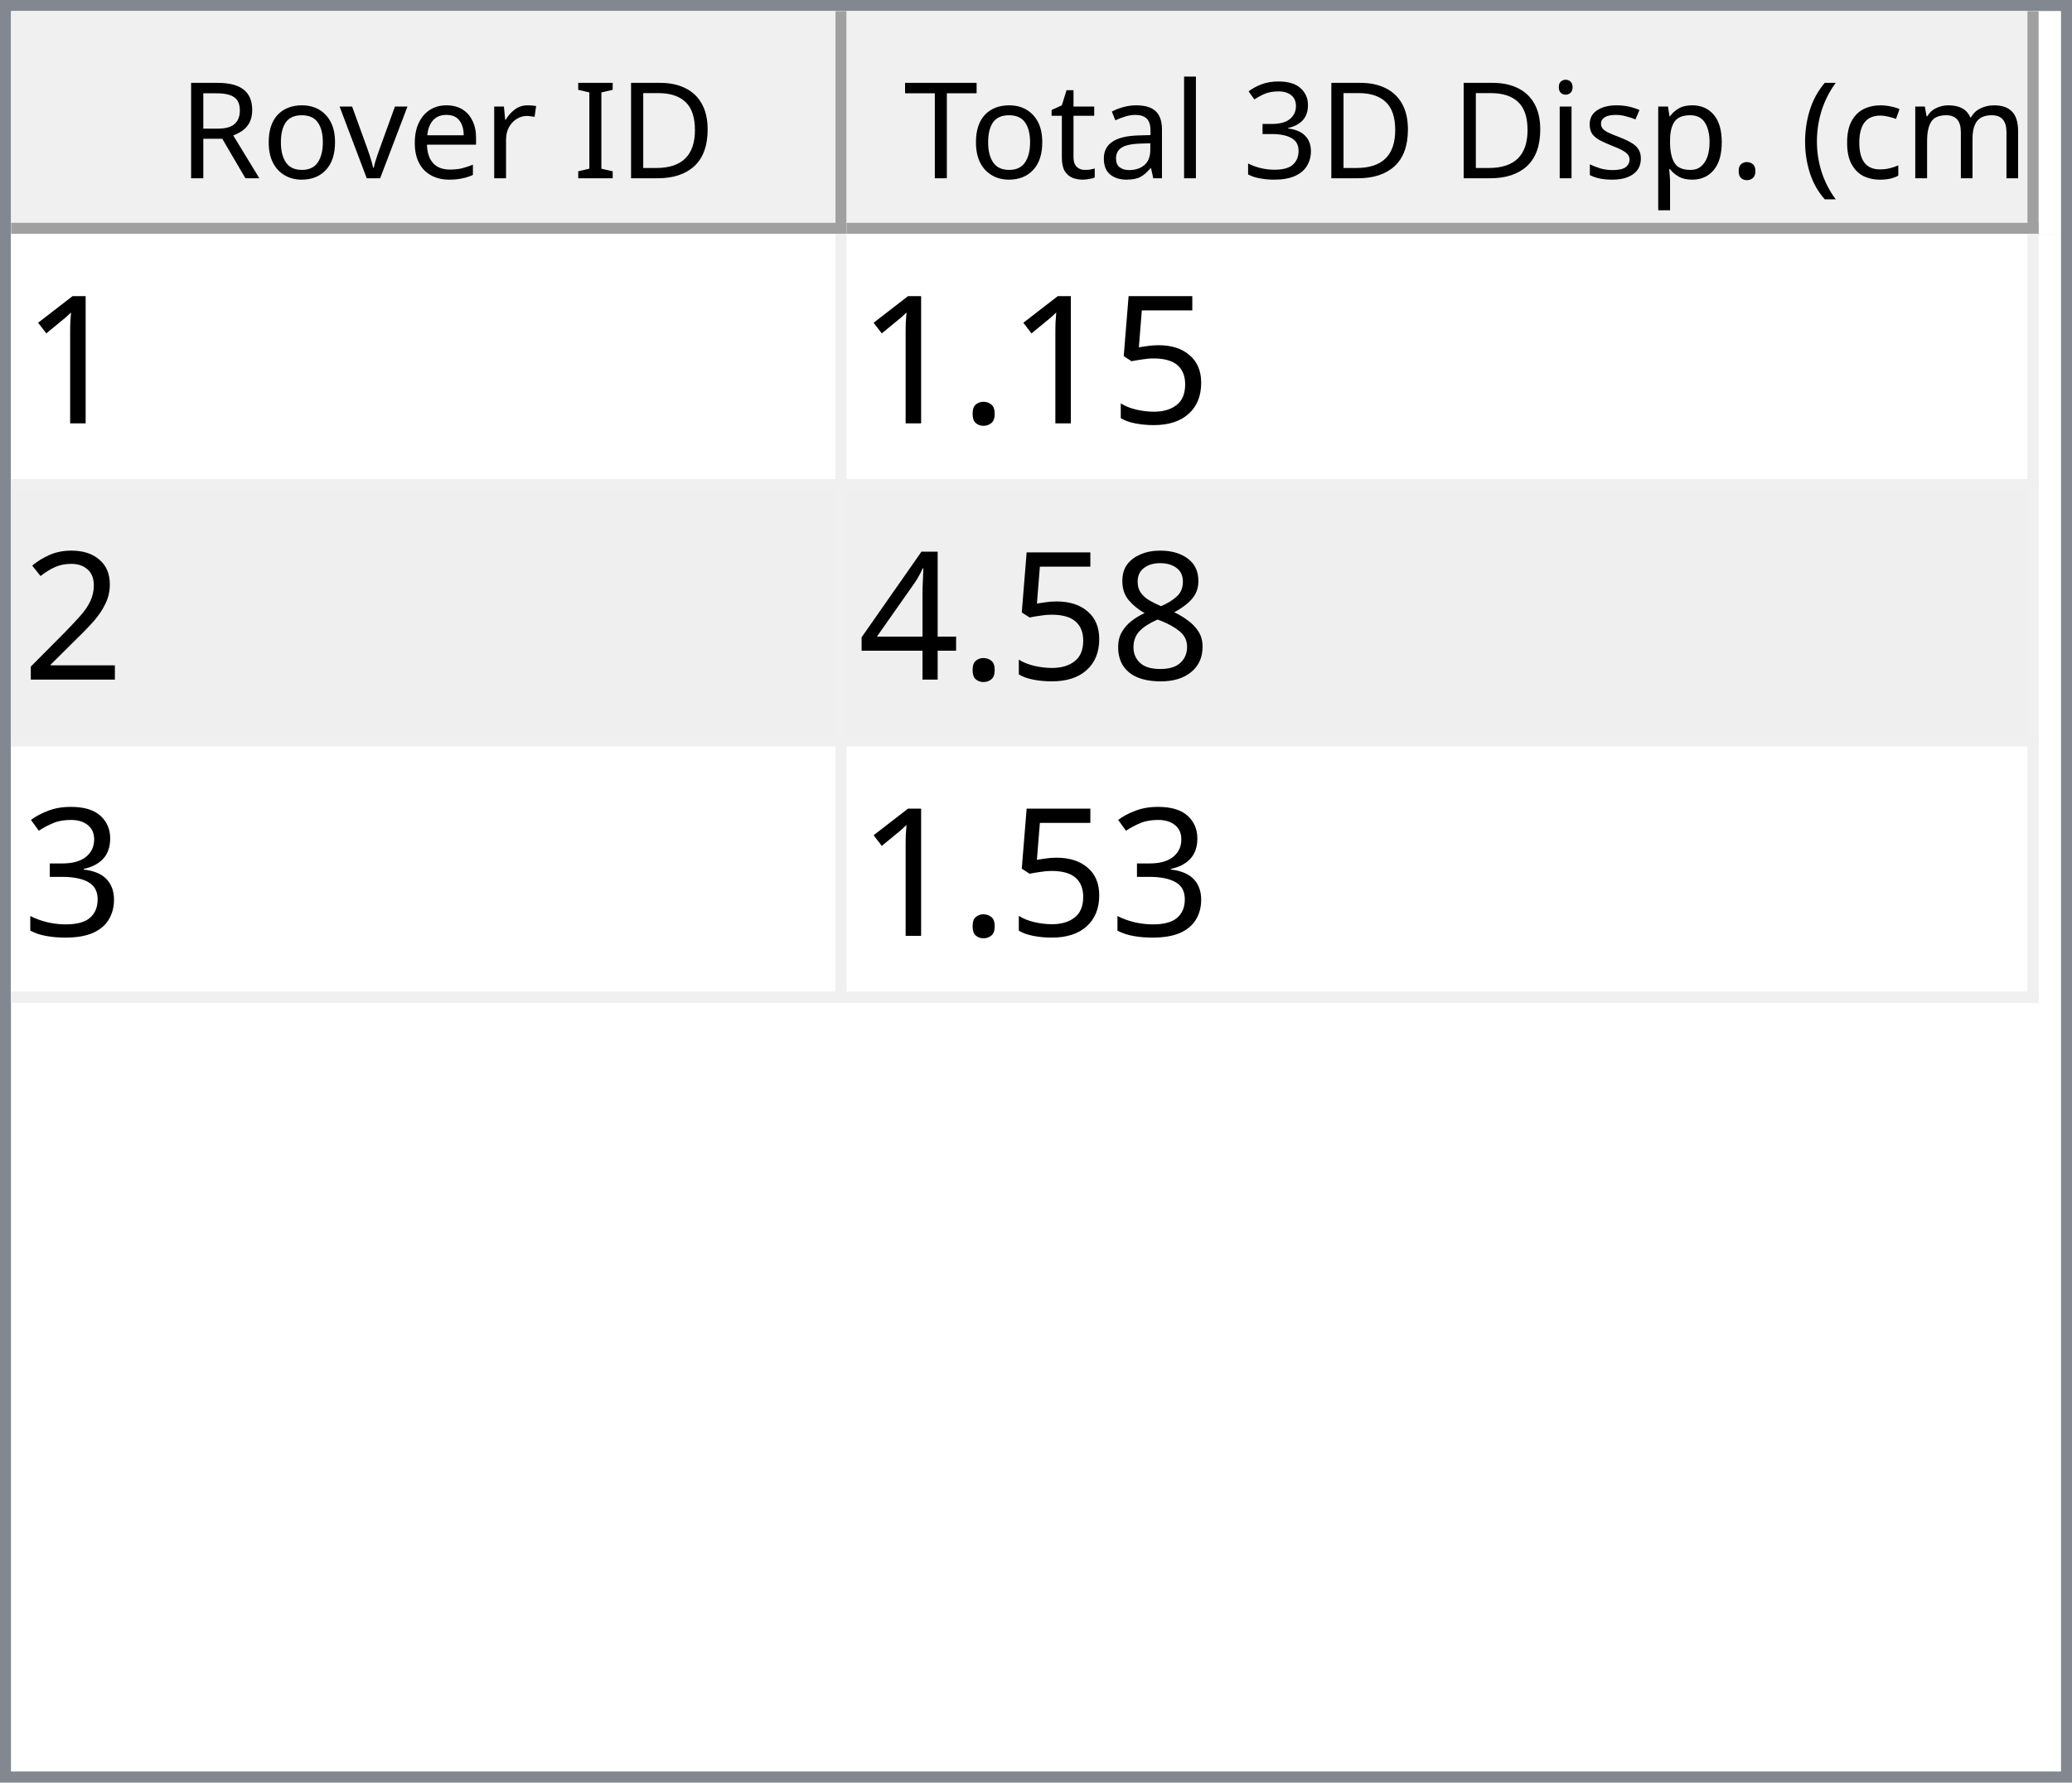
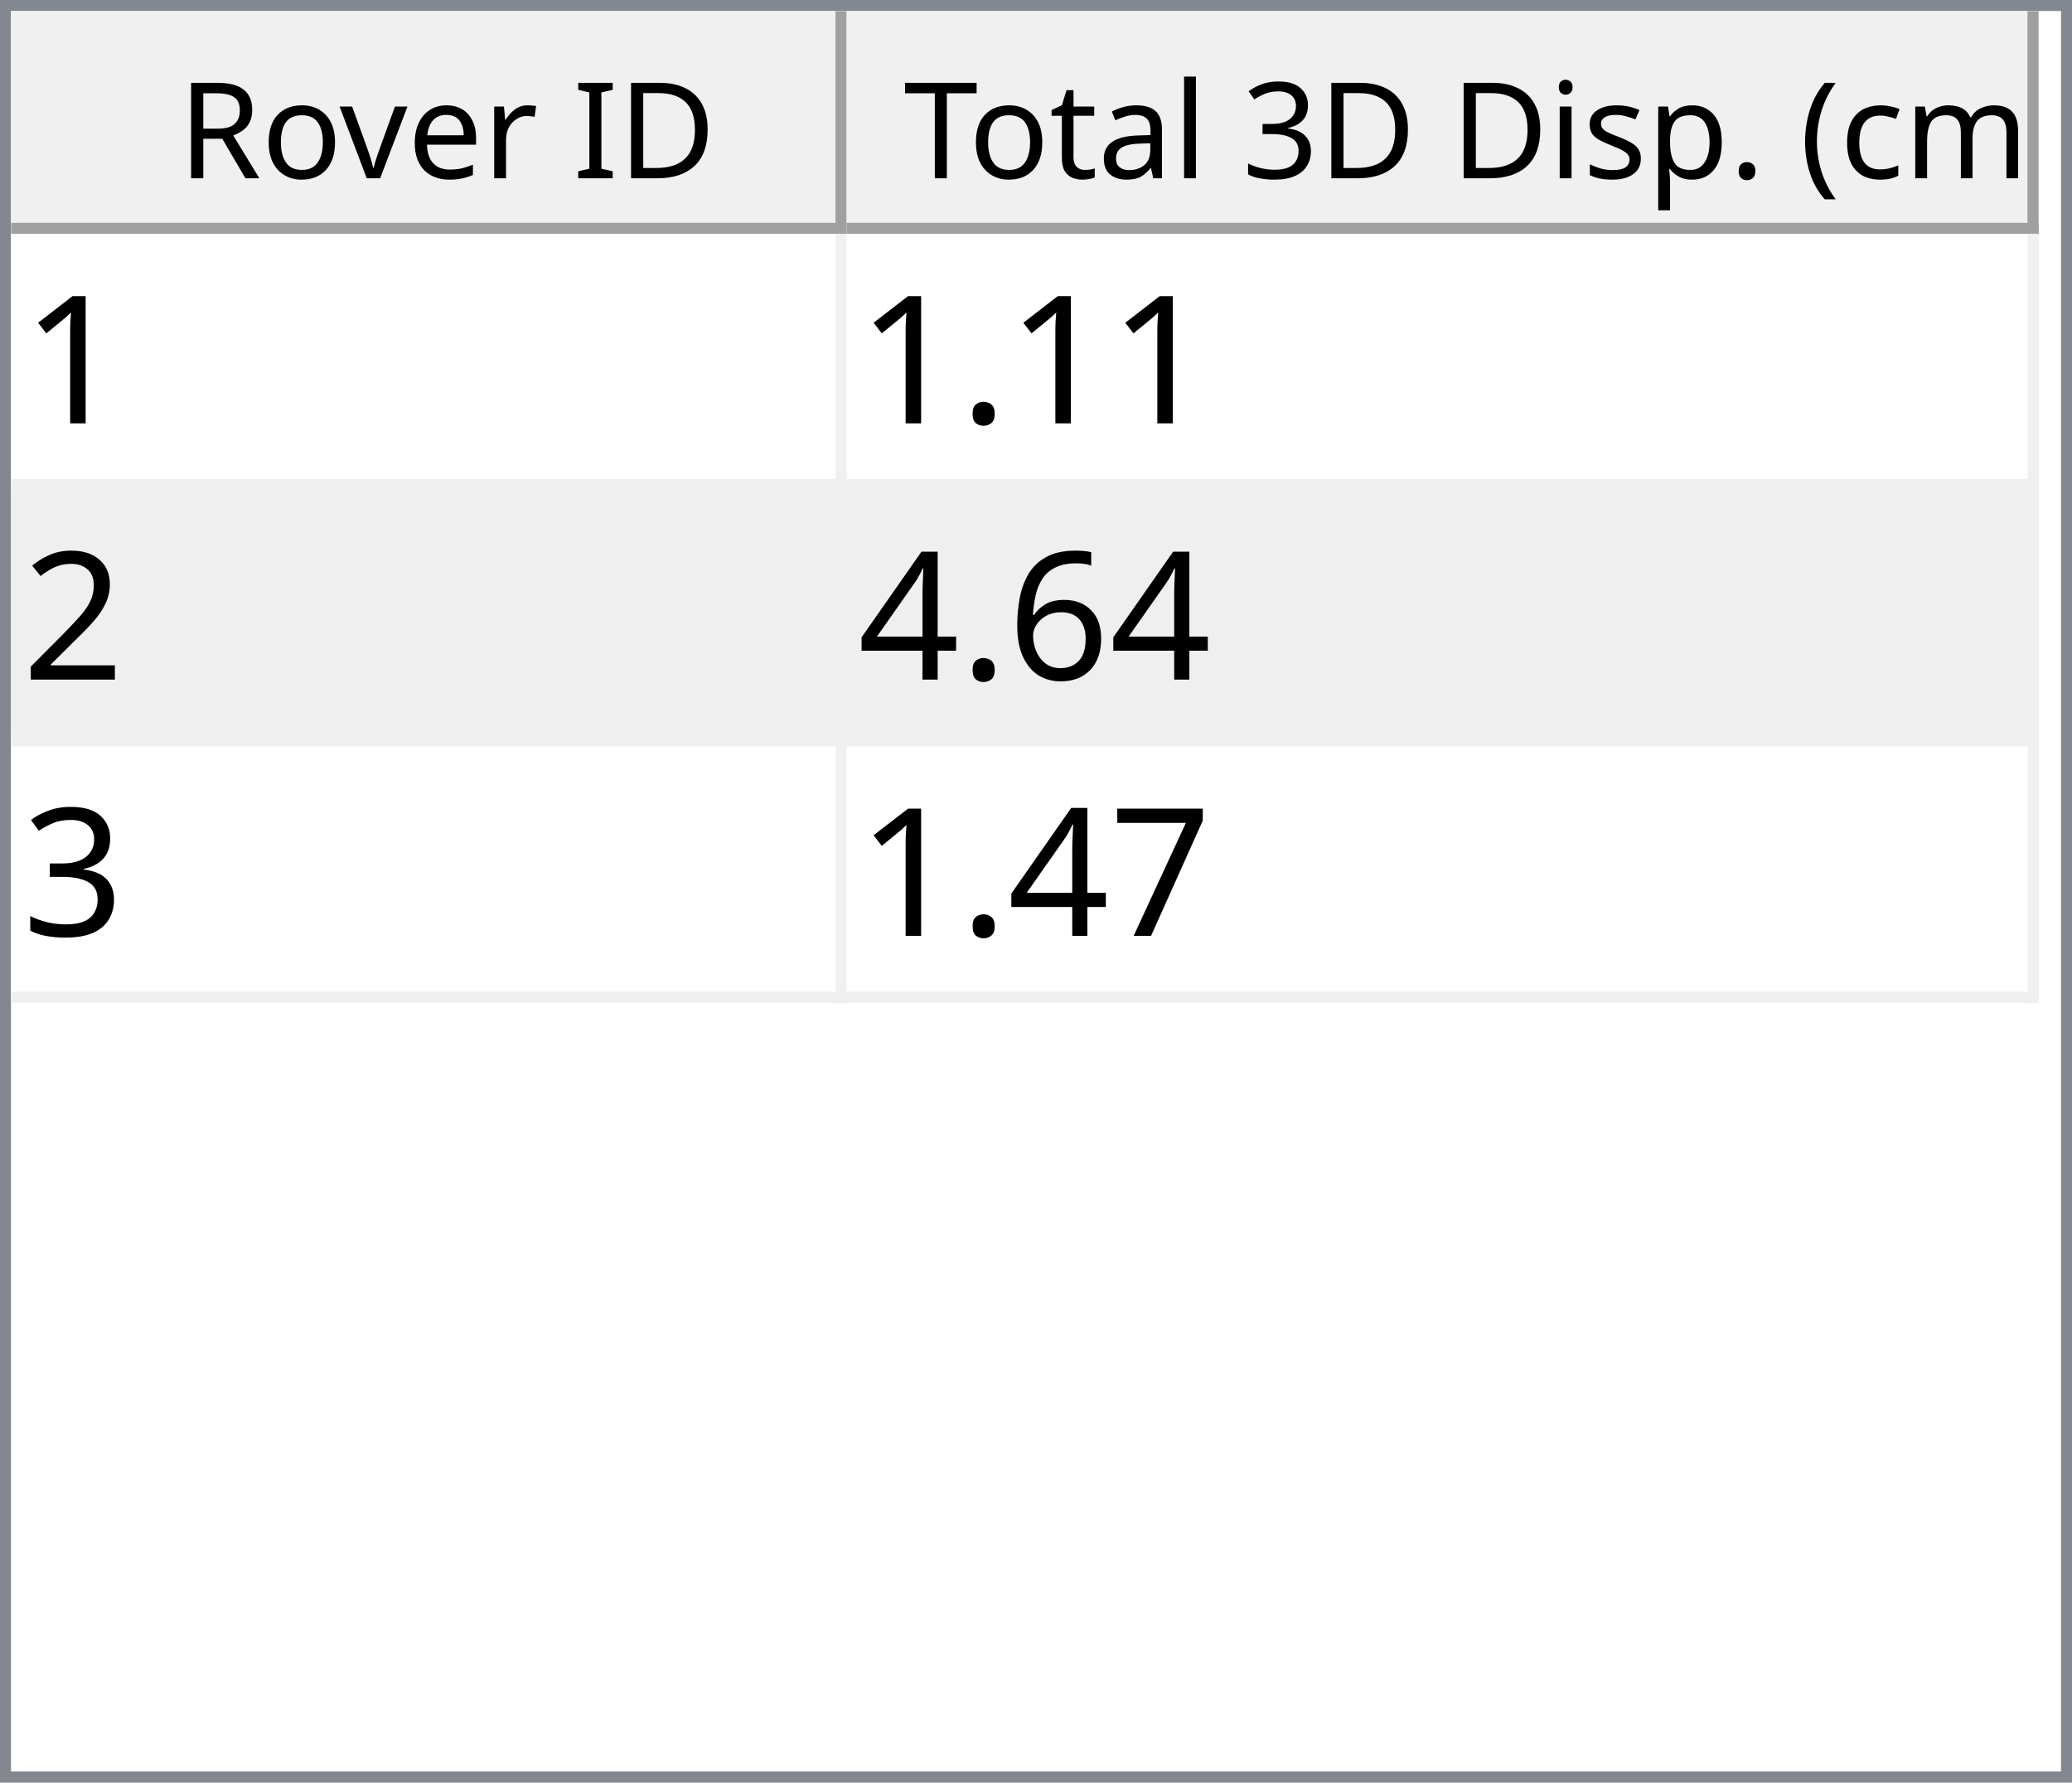
<svg xmlns="http://www.w3.org/2000/svg" style="fill-opacity:1; color-rendering:auto; color-interpolation:auto; text-rendering:auto; stroke:black; stroke-linecap:square; stroke-miterlimit:10; shape-rendering:auto; stroke-opacity:1; fill:black; stroke-dasharray:none; font-weight:normal; stroke-width:1; font-family:'Dialog'; font-style:normal; stroke-linejoin:miter; font-size:12px; stroke-dashoffset:0; image-rendering:auto;" width="186" height="160">
  <defs id="genericDefs" />
  <g>
    <defs id="defs1">
      <clipPath clipPathUnits="userSpaceOnUse" id="clipPath1">
        <path d="M0 0 L186 0 L186 160 L0 160 L0 0 Z" />
      </clipPath>
      <clipPath clipPathUnits="userSpaceOnUse" id="clipPath2">
        <path d="M0 0 L0 160 L186 160 L186 0 Z" />
      </clipPath>
      <clipPath clipPathUnits="userSpaceOnUse" id="clipPath3">
        <path d="M0 0 L0 20 L184 20 L184 0 Z" />
      </clipPath>
      <clipPath clipPathUnits="userSpaceOnUse" id="clipPath4">
        <path d="M0 0 L0 20 L75 20 L75 0 Z" />
      </clipPath>
      <clipPath clipPathUnits="userSpaceOnUse" id="clipPath5">
        <path d="M1 1 L1 19 L74 19 L74 1 Z" />
      </clipPath>
      <clipPath clipPathUnits="userSpaceOnUse" id="clipPath6">
        <path d="M0 0 L0 18 L73 18 L73 0 Z" />
      </clipPath>
      <clipPath clipPathUnits="userSpaceOnUse" id="clipPath7">
        <path d="M-0.5 -0.5 L-0.5 19.5 L74.5 19.5 L74.5 -0.5 Z" />
      </clipPath>
      <clipPath clipPathUnits="userSpaceOnUse" id="clipPath8">
        <path d="M0 0 L0 20 L107 20 L107 0 Z" />
      </clipPath>
      <clipPath clipPathUnits="userSpaceOnUse" id="clipPath9">
        <path d="M1 1 L1 19 L106 19 L106 1 Z" />
      </clipPath>
      <clipPath clipPathUnits="userSpaceOnUse" id="clipPath10">
        <path d="M0 0 L0 18 L105 18 L105 0 Z" />
      </clipPath>
      <clipPath clipPathUnits="userSpaceOnUse" id="clipPath11">
        <path d="M-0.5 -0.5 L-0.5 19.5 L106.5 19.5 L106.5 -0.5 Z" />
      </clipPath>
      <clipPath clipPathUnits="userSpaceOnUse" id="clipPath12">
        <path d="M0 0 L0 138 L184 138 L184 0 Z" />
      </clipPath>
      <clipPath clipPathUnits="userSpaceOnUse" id="clipPath13">
        <path d="M0 0 L0 69 L182 69 L182 0 Z" />
      </clipPath>
      <clipPath clipPathUnits="userSpaceOnUse" id="clipPath14">
        <path d="M-0.5 -0.5 L-0.5 68.5 L181.5 68.5 L181.5 -0.5 Z" />
      </clipPath>
      <clipPath clipPathUnits="userSpaceOnUse" id="clipPath15">
        <path d="M0 0 L0 22 L74 22 L74 0 Z" />
      </clipPath>
      <clipPath clipPathUnits="userSpaceOnUse" id="clipPath16">
        <path d="M0 0 L0 22 L106 22 L106 0 Z" />
      </clipPath>
      <font horiz-adv-x="64.551" id="font1">
        <font-face ascent="107.91" descent="25.098" units-per-em="100" style="font-style:normal; font-family:Segoe UI; font-weight:normal;" />
        <missing-glyph horiz-adv-x="64.551" d="M8.109 0 L8.109 68.266 L56.453 68.266 L56.453 0 L8.109 0 ZM15.328 7.234 L49.219 7.234 L49.219 61.031 L15.328 61.031 L15.328 7.234 Z" />
        <glyph unicode="D" horiz-adv-x="70.117" d="M9.188 0 L9.188 70.016 L28.516 70.016 Q65.531 70.016 65.531 35.891 Q65.531 19.672 55.25 9.836 Q44.969 0 27.734 0 L9.188 0 ZM17.391 62.594 L17.391 7.422 L27.828 7.422 Q41.609 7.422 49.273 14.797 Q56.938 22.172 56.938 35.688 Q56.938 62.594 28.328 62.594 L17.391 62.594 Z" />
        <glyph unicode="I" horiz-adv-x="26.611" d="M17.391 0 L9.188 0 L9.188 70.016 L17.391 70.016 L17.391 0 Z" />
        <glyph unicode=" " horiz-adv-x="27.393" d="" />
        <glyph unicode="r" horiz-adv-x="34.766" d="M34.188 41.891 Q32.078 43.5 28.125 43.5 Q23 43.5 19.555 38.672 Q16.109 33.844 16.109 25.484 L16.109 0 L8.109 0 L8.109 50 L16.109 50 L16.109 39.703 L16.312 39.703 Q18.016 44.969 21.531 47.922 Q25.047 50.875 29.391 50.875 Q32.516 50.875 34.188 50.203 L34.188 41.891 Z" />
        <glyph unicode="e" horiz-adv-x="52.295" d="M48.297 23 L12.984 23 Q13.188 14.656 17.484 10.109 Q21.781 5.562 29.297 5.562 Q37.75 5.562 44.828 11.141 L44.828 3.609 Q38.234 -1.172 27.391 -1.172 Q16.797 -1.172 10.742 5.641 Q4.688 12.453 4.688 24.812 Q4.688 36.469 11.305 43.82 Q17.922 51.172 27.734 51.172 Q37.547 51.172 42.922 44.828 Q48.297 38.484 48.297 27.203 L48.297 23 ZM40.094 29.781 Q40.047 36.719 36.75 40.578 Q33.453 44.438 27.594 44.438 Q21.922 44.438 17.969 40.383 Q14.016 36.328 13.094 29.781 L40.094 29.781 Z" />
        <glyph unicode="v" horiz-adv-x="47.9" d="M47.406 50 L27.484 0 L19.625 0 L0.688 50 L9.469 50 L22.172 13.672 Q23.578 9.672 23.922 6.688 L24.125 6.688 Q24.609 10.453 25.688 13.484 L38.969 50 L47.406 50 Z" />
        <glyph unicode="o" horiz-adv-x="58.594" d="M29 -1.172 Q17.922 -1.172 11.305 5.836 Q4.688 12.844 4.688 24.422 Q4.688 37.016 11.57 44.094 Q18.453 51.172 30.172 51.172 Q41.359 51.172 47.633 44.289 Q53.906 37.406 53.906 25.203 Q53.906 13.234 47.141 6.031 Q40.375 -1.172 29 -1.172 ZM29.594 44.438 Q21.875 44.438 17.383 39.188 Q12.891 33.938 12.891 24.703 Q12.891 15.828 17.43 10.695 Q21.969 5.562 29.594 5.562 Q37.359 5.562 41.531 10.594 Q45.703 15.625 45.703 24.906 Q45.703 34.281 41.531 39.359 Q37.359 44.438 29.594 44.438 Z" />
        <glyph unicode="R" horiz-adv-x="59.814" d="M59.375 0 L49.609 0 L37.891 19.625 Q36.281 22.359 34.766 24.289 Q33.25 26.219 31.664 27.438 Q30.078 28.656 28.25 29.219 Q26.422 29.781 24.125 29.781 L17.391 29.781 L17.391 0 L9.188 0 L9.188 70.016 L30.078 70.016 Q34.672 70.016 38.555 68.867 Q42.438 67.719 45.289 65.375 Q48.141 63.031 49.758 59.547 Q51.375 56.062 51.375 51.375 Q51.375 47.703 50.273 44.656 Q49.172 41.609 47.148 39.211 Q45.125 36.812 42.266 35.133 Q39.406 33.453 35.844 32.516 L35.844 32.328 Q37.594 31.547 38.891 30.547 Q40.188 29.547 41.359 28.18 Q42.531 26.812 43.68 25.078 Q44.828 23.344 46.234 21.047 L59.375 0 ZM17.391 62.594 L17.391 37.203 L28.516 37.203 Q31.594 37.203 34.203 38.133 Q36.812 39.062 38.719 40.797 Q40.625 42.531 41.703 45.047 Q42.781 47.562 42.781 50.688 Q42.781 56.297 39.141 59.445 Q35.5 62.594 28.609 62.594 L17.391 62.594 Z" />
        <glyph unicode=")" horiz-adv-x="30.176" d="M8.297 -15.922 L1.172 -15.922 Q16.406 2.344 16.406 26.812 Q16.406 51.469 1.078 70.016 L8.297 70.016 Q23.531 52.156 23.531 26.703 Q23.531 1.375 8.297 -15.922 Z" />
        <glyph unicode="m" horiz-adv-x="86.133" d="M79.109 0 L71.094 0 L71.094 28.719 Q71.094 37.016 68.531 40.727 Q65.969 44.438 59.906 44.438 Q54.781 44.438 51.195 39.75 Q47.609 35.062 47.609 28.516 L47.609 0 L39.594 0 L39.594 29.688 Q39.594 44.438 28.219 44.438 Q22.953 44.438 19.531 40.016 Q16.109 35.594 16.109 28.516 L16.109 0 L8.109 0 L8.109 50 L16.109 50 L16.109 42.094 L16.312 42.094 Q21.625 51.172 31.844 51.172 Q36.969 51.172 40.773 48.312 Q44.578 45.453 46 40.828 Q51.562 51.172 62.594 51.172 Q79.109 51.172 79.109 30.812 L79.109 0 Z" />
        <glyph unicode="c" horiz-adv-x="46.191" d="M42.188 2.297 Q36.422 -1.172 28.516 -1.172 Q17.828 -1.172 11.258 5.789 Q4.688 12.75 4.688 23.828 Q4.688 36.188 11.766 43.68 Q18.844 51.172 30.672 51.172 Q37.25 51.172 42.281 48.734 L42.281 40.531 Q36.719 44.438 30.375 44.438 Q22.703 44.438 17.797 38.945 Q12.891 33.453 12.891 24.516 Q12.891 15.719 17.508 10.641 Q22.125 5.562 29.891 5.562 Q36.422 5.562 42.188 9.906 L42.188 2.297 Z" />
        <glyph unicode="(" horiz-adv-x="30.176" d="M29.109 -15.922 L21.969 -15.922 Q6.844 1.375 6.844 26.703 Q6.844 52.156 21.969 70.016 L29.203 70.016 Q13.875 51.469 13.875 26.812 Q13.875 2.344 29.109 -15.922 Z" />
        <glyph unicode="." horiz-adv-x="21.68" d="M10.891 -1.078 Q8.641 -1.078 7.055 0.539 Q5.469 2.156 5.469 4.391 Q5.469 6.641 7.055 8.273 Q8.641 9.906 10.891 9.906 Q13.188 9.906 14.797 8.273 Q16.406 6.641 16.406 4.391 Q16.406 2.156 14.797 0.539 Q13.188 -1.078 10.891 -1.078 Z" />
        <glyph unicode="p" horiz-adv-x="58.789" d="M16.312 7.234 L16.109 7.234 L16.109 -23 L8.109 -23 L8.109 50 L16.109 50 L16.109 41.219 L16.312 41.219 Q22.219 51.172 33.594 51.172 Q43.266 51.172 48.688 44.461 Q54.109 37.75 54.109 26.469 Q54.109 13.922 48 6.375 Q41.891 -1.172 31.297 -1.172 Q21.578 -1.172 16.312 7.234 ZM16.109 27.391 L16.109 20.406 Q16.109 14.203 20.141 9.883 Q24.172 5.562 30.375 5.562 Q37.641 5.562 41.773 11.133 Q45.906 16.703 45.906 26.609 Q45.906 34.969 42.047 39.703 Q38.188 44.438 31.594 44.438 Q24.609 44.438 20.359 39.578 Q16.109 34.719 16.109 27.391 Z" />
        <glyph unicode="s" horiz-adv-x="42.432" d="M5.078 1.812 L5.078 10.406 Q11.625 5.562 19.484 5.562 Q30.031 5.562 30.031 12.594 Q30.031 14.594 29.125 15.992 Q28.219 17.391 26.68 18.461 Q25.141 19.531 23.07 20.383 Q21 21.234 18.609 22.172 Q15.281 23.484 12.766 24.828 Q10.25 26.172 8.57 27.859 Q6.891 29.547 6.031 31.695 Q5.172 33.844 5.172 36.719 Q5.172 40.234 6.789 42.945 Q8.406 45.656 11.086 47.484 Q13.766 49.312 17.211 50.242 Q20.656 51.172 24.312 51.172 Q30.812 51.172 35.938 48.922 L35.938 40.828 Q30.422 44.438 23.25 44.438 Q21 44.438 19.195 43.922 Q17.391 43.406 16.094 42.477 Q14.797 41.547 14.086 40.258 Q13.375 38.969 13.375 37.406 Q13.375 35.453 14.086 34.133 Q14.797 32.812 16.164 31.789 Q17.531 30.766 19.484 29.938 Q21.438 29.109 23.922 28.125 Q27.25 26.859 29.883 25.516 Q32.516 24.172 34.375 22.484 Q36.234 20.797 37.234 18.602 Q38.234 16.406 38.234 13.375 Q38.234 9.672 36.602 6.938 Q34.969 4.203 32.234 2.398 Q29.5 0.594 25.93 -0.289 Q22.359 -1.172 18.453 -1.172 Q10.75 -1.172 5.078 1.812 Z" />
        <glyph unicode="i" horiz-adv-x="24.219" d="M12.203 62.703 Q10.062 62.703 8.547 64.164 Q7.031 65.625 7.031 67.875 Q7.031 70.125 8.547 71.609 Q10.062 73.094 12.203 73.094 Q14.406 73.094 15.945 71.609 Q17.484 70.125 17.484 67.875 Q17.484 65.719 15.945 64.211 Q14.406 62.703 12.203 62.703 ZM16.109 0 L8.109 0 L8.109 50 L16.109 50 L16.109 0 Z" />
        <glyph unicode="3" horiz-adv-x="53.906" d="M46.531 19.828 Q46.531 15.094 44.75 11.211 Q42.969 7.328 39.719 4.57 Q36.469 1.812 31.93 0.297 Q27.391 -1.219 21.922 -1.219 Q11.922 -1.219 6 2.594 L6 11.188 Q13.094 5.609 22.219 5.609 Q25.875 5.609 28.828 6.539 Q31.781 7.469 33.906 9.227 Q36.031 10.984 37.18 13.477 Q38.328 15.969 38.328 19.094 Q38.328 32.812 18.797 32.812 L12.984 32.812 L12.984 39.594 L18.5 39.594 Q35.797 39.594 35.797 52.484 Q35.797 64.406 22.609 64.406 Q15.188 64.406 8.688 59.422 L8.688 67.188 Q15.375 71.188 24.609 71.188 Q29 71.188 32.57 69.969 Q36.141 68.75 38.68 66.555 Q41.219 64.359 42.609 61.281 Q44 58.203 44 54.5 Q44 40.672 30.031 36.719 L30.031 36.531 Q33.594 36.141 36.625 34.797 Q39.656 33.453 41.852 31.305 Q44.047 29.156 45.289 26.25 Q46.531 23.344 46.531 19.828 Z" />
        <glyph unicode="l" horiz-adv-x="24.219" d="M16.109 0 L8.109 0 L8.109 74.031 L16.109 74.031 L16.109 0 Z" />
        <glyph unicode="a" horiz-adv-x="50.879" d="M43.891 0 L35.891 0 L35.891 7.812 L35.688 7.812 Q30.469 -1.172 20.312 -1.172 Q12.844 -1.172 8.617 2.781 Q4.391 6.734 4.391 13.281 Q4.391 27.297 20.906 29.594 L35.891 31.688 Q35.891 44.438 25.594 44.438 Q16.547 44.438 9.281 38.281 L9.281 46.484 Q16.656 51.172 26.266 51.172 Q43.891 51.172 43.891 32.516 L43.891 0 ZM35.891 25.297 L23.828 23.641 Q18.266 22.859 15.43 20.875 Q12.594 18.891 12.594 13.875 Q12.594 10.203 15.211 7.883 Q17.828 5.562 22.172 5.562 Q28.125 5.562 32.008 9.742 Q35.891 13.922 35.891 20.312 L35.891 25.297 Z" />
        <glyph unicode="t" horiz-adv-x="33.887" d="M31.297 0.484 Q28.469 -1.078 23.828 -1.078 Q10.688 -1.078 10.688 13.578 L10.688 43.172 L2.094 43.172 L2.094 50 L10.688 50 L10.688 62.203 L18.703 64.797 L18.703 50 L31.297 50 L31.297 43.172 L18.703 43.172 L18.703 14.984 Q18.703 9.969 20.414 7.82 Q22.125 5.672 26.078 5.672 Q29.109 5.672 31.297 7.328 L31.297 0.484 Z" />
        <glyph unicode="T" horiz-adv-x="52.393" d="M50.594 62.594 L30.375 62.594 L30.375 0 L22.172 0 L22.172 62.594 L2 62.594 L2 70.016 L50.594 70.016 L50.594 62.594 Z" />
      </font>
      <font horiz-adv-x="75.0" id="font2">
        <font-face ascent="100.537" descent="21.973" units-per-em="100" style="font-style:normal; font-family:sans-serif; font-weight:normal;" />
        <missing-glyph horiz-adv-x="75.0" d="M12.5 0 L12.5 62.5 L62.5 62.5 L62.5 0 L12.5 0 ZM14.062 1.562 L60.938 1.562 L60.938 60.938 L14.062 60.938 L14.062 1.562 Z" />
        <glyph unicode="1" horiz-adv-x="55.615" d="M37.25 0 L28.469 0 L28.469 56 Q25.297 52.984 20.141 49.953 Q14.984 46.922 10.891 45.406 L10.891 53.906 Q18.266 57.375 23.781 62.305 Q29.297 67.234 31.594 71.875 L37.25 71.875 L37.25 0 Z" />
-         <glyph unicode="5" horiz-adv-x="55.615" d="M4.156 18.75 L13.375 19.531 Q14.406 12.797 18.141 9.398 Q21.875 6 27.156 6 Q33.5 6 37.891 10.789 Q42.281 15.578 42.281 23.484 Q42.281 31 38.062 35.352 Q33.844 39.703 27 39.703 Q22.75 39.703 19.336 37.773 Q15.922 35.844 13.969 32.766 L5.719 33.844 L12.641 70.609 L48.25 70.609 L48.25 62.203 L19.672 62.203 L15.828 42.969 Q22.266 47.469 29.344 47.469 Q38.719 47.469 45.164 40.969 Q51.609 34.469 51.609 24.266 Q51.609 14.547 45.953 7.469 Q39.062 -1.219 27.156 -1.219 Q17.391 -1.219 11.211 4.25 Q5.031 9.719 4.156 18.75 Z" />
        <glyph unicode="." horiz-adv-x="27.783" d="M9.078 0 L9.078 10.016 L19.094 10.016 L19.094 0 L9.078 0 Z" />
        <glyph unicode="2" horiz-adv-x="55.615" d="M50.344 8.453 L50.344 0 L3.031 0 Q2.938 3.172 4.047 6.109 Q5.859 10.938 9.836 15.625 Q13.812 20.312 21.344 26.469 Q33.016 36.031 37.117 41.625 Q41.219 47.219 41.219 52.203 Q41.219 57.422 37.477 61.008 Q33.734 64.594 27.734 64.594 Q21.391 64.594 17.578 60.789 Q13.766 56.984 13.719 50.25 L4.688 51.172 Q5.609 61.281 11.664 66.578 Q17.719 71.875 27.938 71.875 Q38.234 71.875 44.242 66.164 Q50.25 60.453 50.25 52 Q50.25 47.703 48.492 43.555 Q46.734 39.406 42.656 34.812 Q38.578 30.219 29.109 22.219 Q21.188 15.578 18.945 13.211 Q16.703 10.844 15.234 8.453 L50.344 8.453 Z" />
-         <glyph unicode="8" horiz-adv-x="55.615" d="M17.672 38.812 Q12.203 40.828 9.57 44.539 Q6.938 48.25 6.938 53.422 Q6.938 61.234 12.555 66.555 Q18.172 71.875 27.484 71.875 Q36.859 71.875 42.578 66.43 Q48.297 60.984 48.297 53.172 Q48.297 48.188 45.68 44.508 Q43.062 40.828 37.75 38.812 Q44.344 36.672 47.781 31.883 Q51.219 27.094 51.219 20.453 Q51.219 11.281 44.727 5.031 Q38.234 -1.219 27.641 -1.219 Q17.047 -1.219 10.547 5.055 Q4.047 11.328 4.047 20.703 Q4.047 27.688 7.594 32.398 Q11.141 37.109 17.672 38.812 ZM15.922 53.719 Q15.922 48.641 19.195 45.414 Q22.469 42.188 27.688 42.188 Q32.766 42.188 36.016 45.383 Q39.266 48.578 39.266 53.219 Q39.266 58.062 35.914 61.359 Q32.562 64.656 27.594 64.656 Q22.562 64.656 19.242 61.43 Q15.922 58.203 15.922 53.719 ZM13.094 20.656 Q13.094 16.891 14.875 13.375 Q16.656 9.859 20.172 7.93 Q23.688 6 27.734 6 Q34.031 6 38.133 10.055 Q42.234 14.109 42.234 20.359 Q42.234 26.703 38.016 30.859 Q33.797 35.016 27.438 35.016 Q21.234 35.016 17.164 30.914 Q13.094 26.812 13.094 20.656 Z" />
+         <glyph unicode="6" horiz-adv-x="55.615" d="M49.75 54.047 L41.016 53.375 Q39.844 58.547 37.703 60.891 Q34.125 64.656 28.906 64.656 Q24.703 64.656 21.531 62.312 Q17.391 59.281 14.992 53.469 Q12.594 47.656 12.5 36.922 Q15.672 41.75 20.266 44.094 Q24.859 46.438 29.891 46.438 Q38.672 46.438 44.852 39.969 Q51.031 33.5 51.031 23.25 Q51.031 16.5 48.125 10.719 Q45.219 4.938 40.141 1.859 Q35.062 -1.219 28.609 -1.219 Q17.625 -1.219 10.695 6.859 Q3.766 14.938 3.766 33.5 Q3.766 54.25 11.422 63.672 Q18.109 71.875 29.438 71.875 Q37.891 71.875 43.289 67.141 Q48.688 62.406 49.75 54.047 ZM13.875 23.188 Q13.875 18.656 15.797 14.508 Q17.719 10.359 21.188 8.18 Q24.656 6 28.469 6 Q34.031 6 38.039 10.492 Q42.047 14.984 42.047 22.703 Q42.047 30.125 38.086 34.398 Q34.125 38.672 28.125 38.672 Q22.172 38.672 18.023 34.398 Q13.875 30.125 13.875 23.188 Z" />
        <glyph unicode="4" horiz-adv-x="55.615" d="M32.328 0 L32.328 17.141 L1.266 17.141 L1.266 25.203 L33.938 71.578 L41.109 71.578 L41.109 25.203 L50.781 25.203 L50.781 17.141 L41.109 17.141 L41.109 0 L32.328 0 ZM32.328 25.203 L32.328 57.469 L9.906 25.203 L32.328 25.203 Z" />
        <glyph unicode="3" horiz-adv-x="55.615" d="M4.203 18.891 L12.984 20.062 Q14.5 12.594 18.141 9.297 Q21.781 6 27 6 Q33.203 6 37.477 10.297 Q41.75 14.594 41.75 20.953 Q41.75 27 37.797 30.93 Q33.844 34.859 27.734 34.859 Q25.25 34.859 21.531 33.891 L22.516 41.609 Q23.391 41.5 23.922 41.5 Q29.547 41.5 34.039 44.43 Q38.531 47.359 38.531 53.469 Q38.531 58.297 35.258 61.477 Q31.984 64.656 26.812 64.656 Q21.688 64.656 18.266 61.43 Q14.844 58.203 13.875 51.766 L5.078 53.328 Q6.688 62.156 12.398 67.016 Q18.109 71.875 26.609 71.875 Q32.469 71.875 37.398 69.359 Q42.328 66.844 44.945 62.5 Q47.562 58.156 47.562 53.266 Q47.562 48.641 45.07 44.828 Q42.578 41.016 37.703 38.766 Q44.047 37.312 47.562 32.695 Q51.078 28.078 51.078 21.141 Q51.078 11.766 44.242 5.25 Q37.406 -1.266 26.953 -1.266 Q17.531 -1.266 11.305 4.352 Q5.078 9.969 4.203 18.891 Z" />
+         <glyph unicode="7" horiz-adv-x="55.615" d="M4.734 62.203 L4.734 70.656 L51.078 70.656 L51.078 63.812 Q44.234 56.547 37.523 44.484 Q30.812 32.422 27.156 19.672 Q24.516 10.688 23.781 0 L14.75 0 Q14.891 8.453 18.062 20.414 Q21.234 32.375 27.172 43.484 Q33.109 54.594 39.797 62.203 L4.734 62.203 Z" />
      </font>
    </defs>
    <g style="fill:white; stroke:white;">
      <rect x="0" y="0" width="186" style="clip-path:url(#clipPath1); stroke:none;" height="160" />
    </g>
    <g style="fill:white; text-rendering:optimizeSpeed; color-rendering:optimizeSpeed; image-rendering:optimizeSpeed; shape-rendering:crispEdges; stroke:white; color-interpolation:sRGB;">
      <rect x="0" width="186" height="160" y="0" style="stroke:none;" />
      <path style="stroke:none;" d="M0 160 L186 160 L186 0 L0 0 Z" />
    </g>
    <g style="fill:rgb(240,240,240); font-family:'Segoe UI'; stroke:rgb(240,240,240);">
      <rect x="0" y="0" width="186" style="clip-path:url(#clipPath2); stroke:none;" height="160" />
    </g>
    <g style="fill:rgb(130,135,144); font-family:'Segoe UI'; stroke:rgb(130,135,144);">
      <path d="M0 0 L186 0 L186 160 L0 160 L0 0 ZM1 1 L185 1 L185 159 L1 159 L1 1 Z" style="fill-rule:evenodd; clip-path:url(#clipPath2); stroke:none;" />
    </g>
    <g style="fill:white; font-family:'Segoe UI'; stroke:white;" transform="translate(1,1)">
      <rect x="0" y="0" width="184" style="clip-path:url(#clipPath3); stroke:none;" height="20" />
    </g>
    <g style="fill:rgb(240,240,240); font-family:'Segoe UI'; stroke:rgb(240,240,240);" transform="translate(1,1)">
      <rect x="0" y="0" width="75" style="clip-path:url(#clipPath4); stroke:none;" height="20" />
    </g>
    <g style="font-family:'Segoe UI';" transform="translate(2,2)">
      <text x="14" xml:space="preserve" y="14" style="clip-path:url(#clipPath6); stroke:none;">Rover ID</text>
    </g>
    <g style="fill:rgb(160,160,160); font-family:'Segoe UI'; stroke:rgb(160,160,160); stroke-linejoin:bevel;" transform="translate(1.5,1.5)">
      <line x1="74" x2="74" y1="0" style="fill:none; clip-path:url(#clipPath7);" y2="19" />
    </g>
    <g style="fill:rgb(160,160,160); font-family:'Segoe UI'; stroke:rgb(160,160,160); stroke-linejoin:bevel;" transform="matrix(1,0,0,1,1,1) translate(0.5,0.5)">
      <line x1="0" x2="74" y1="19" style="fill:none; clip-path:url(#clipPath7);" y2="19" />
    </g>
    <g style="fill:rgb(240,240,240); font-family:'Segoe UI'; stroke:rgb(240,240,240);" transform="translate(76,1)">
      <rect x="0" y="0" width="107" style="clip-path:url(#clipPath8); stroke:none;" height="20" />
    </g>
    <g style="font-family:'Segoe UI';" transform="translate(77,2)">
      <text x="1" xml:space="preserve" y="14" style="clip-path:url(#clipPath10); stroke:none;"> Total 3D Disp. (cm)</text>
    </g>
    <g style="fill:rgb(160,160,160); font-family:'Segoe UI'; stroke:rgb(160,160,160); stroke-linejoin:bevel;" transform="translate(76.5,1.5)">
      <line x1="106" x2="106" y1="0" style="fill:none; clip-path:url(#clipPath11);" y2="19" />
    </g>
    <g style="fill:rgb(160,160,160); font-family:'Segoe UI'; stroke:rgb(160,160,160); stroke-linejoin:bevel;" transform="matrix(1,0,0,1,76,1) translate(0.5,0.5)">
      <line x1="0" x2="106" y1="19" style="fill:none; clip-path:url(#clipPath11);" y2="19" />
    </g>
    <g style="fill:white; font-family:'Segoe UI'; stroke:white;" transform="translate(1,21)">
      <rect x="0" y="0" width="184" style="clip-path:url(#clipPath12); stroke:none;" height="138" />
    </g>
    <g style="fill:rgb(240,240,240); font-size:16px; font-family:sans-serif; stroke:rgb(240,240,240);" transform="translate(1,21)">
      <rect x="0" y="0" width="182" style="clip-path:url(#clipPath13); stroke:none;" height="69" />
      <line transform="translate(0.5,0.5)" x1="0" x2="181" y1="22" style="clip-path:url(#clipPath14); fill:none; stroke-linejoin:bevel;" y2="22" />
    </g>
    <g transform="matrix(1,0,0,1,1,21) translate(0.5,0.5)" style="fill:rgb(240,240,240); font-size:16px; font-family:sans-serif; stroke:rgb(240,240,240); stroke-linejoin:bevel;">
      <line x1="0" x2="181" y1="45" style="fill:none; clip-path:url(#clipPath14);" y2="45" />
    </g>
    <g transform="matrix(1,0,0,1,1,21) translate(0.5,0.5)" style="fill:rgb(240,240,240); font-size:16px; font-family:sans-serif; stroke:rgb(240,240,240); stroke-linejoin:bevel;">
      <line x1="0" x2="181" y1="68" style="fill:none; clip-path:url(#clipPath14);" y2="68" />
    </g>
    <g transform="matrix(1,0,0,1,1,21) translate(0.5,0.5)" style="fill:rgb(240,240,240); font-size:16px; font-family:sans-serif; stroke:rgb(240,240,240); stroke-linejoin:bevel;">
      <line x1="74" x2="74" y1="0" style="fill:none; clip-path:url(#clipPath14);" y2="68" />
    </g>
    <g transform="matrix(1,0,0,1,1,21) translate(0.5,0.5)" style="fill:rgb(240,240,240); font-size:16px; font-family:sans-serif; stroke:rgb(240,240,240); stroke-linejoin:bevel;">
      <line x1="181" x2="181" y1="0" style="fill:none; clip-path:url(#clipPath14);" y2="68" />
    </g>
    <g style="fill:white; font-size:16px; font-family:sans-serif; stroke:white;" transform="matrix(1,0,0,1,1,21)">
      <rect x="0" y="0" width="74" style="clip-path:url(#clipPath15); stroke:none;" height="22" />
      <text x="1" y="17" style="fill:black; clip-path:url(#clipPath15); stroke:none;" xml:space="preserve">1</text>
    </g>
    <g style="fill:white; font-size:16px; font-family:sans-serif; stroke:white;" transform="matrix(1,0,0,1,1,21) translate(75,0)">
      <rect x="0" y="0" width="106" style="clip-path:url(#clipPath16); stroke:none;" height="22" />
-       <text x="1" y="17" style="fill:black; clip-path:url(#clipPath16); stroke:none;" xml:space="preserve">1.15</text>
+       <text x="1" y="17" style="fill:black; clip-path:url(#clipPath16); stroke:none;" xml:space="preserve">1.11</text>
    </g>
    <g style="fill:rgb(239,239,239); font-size:16px; font-family:sans-serif; stroke:rgb(239,239,239);" transform="matrix(1,0,0,1,1,21) translate(0,23)">
      <rect x="0" y="0" width="74" style="clip-path:url(#clipPath15); stroke:none;" height="22" />
      <text x="1" y="17" style="fill:black; clip-path:url(#clipPath15); stroke:none;" xml:space="preserve">2</text>
    </g>
    <g style="fill:rgb(239,239,239); font-size:16px; font-family:sans-serif; stroke:rgb(239,239,239);" transform="matrix(1,0,0,1,1,21) translate(75,23)">
      <rect x="0" y="0" width="106" style="clip-path:url(#clipPath16); stroke:none;" height="22" />
-       <text x="1" y="17" style="fill:black; clip-path:url(#clipPath16); stroke:none;" xml:space="preserve">4.58</text>
+       <text x="1" y="17" style="fill:black; clip-path:url(#clipPath16); stroke:none;" xml:space="preserve">4.64</text>
    </g>
    <g style="fill:white; font-size:16px; font-family:sans-serif; stroke:white;" transform="matrix(1,0,0,1,1,21) translate(0,46)">
      <rect x="0" y="0" width="74" style="clip-path:url(#clipPath15); stroke:none;" height="22" />
      <text x="1" y="17" style="fill:black; clip-path:url(#clipPath15); stroke:none;" xml:space="preserve">3</text>
    </g>
    <g style="fill:white; font-size:16px; font-family:sans-serif; stroke:white;" transform="matrix(1,0,0,1,1,21) translate(75,46)">
      <rect x="0" y="0" width="106" style="clip-path:url(#clipPath16); stroke:none;" height="22" />
-       <text x="1" y="17" style="fill:black; clip-path:url(#clipPath16); stroke:none;" xml:space="preserve">1.53</text>
+       <text x="1" y="17" style="fill:black; clip-path:url(#clipPath16); stroke:none;" xml:space="preserve">1.47</text>
    </g>
  </g>
</svg>
